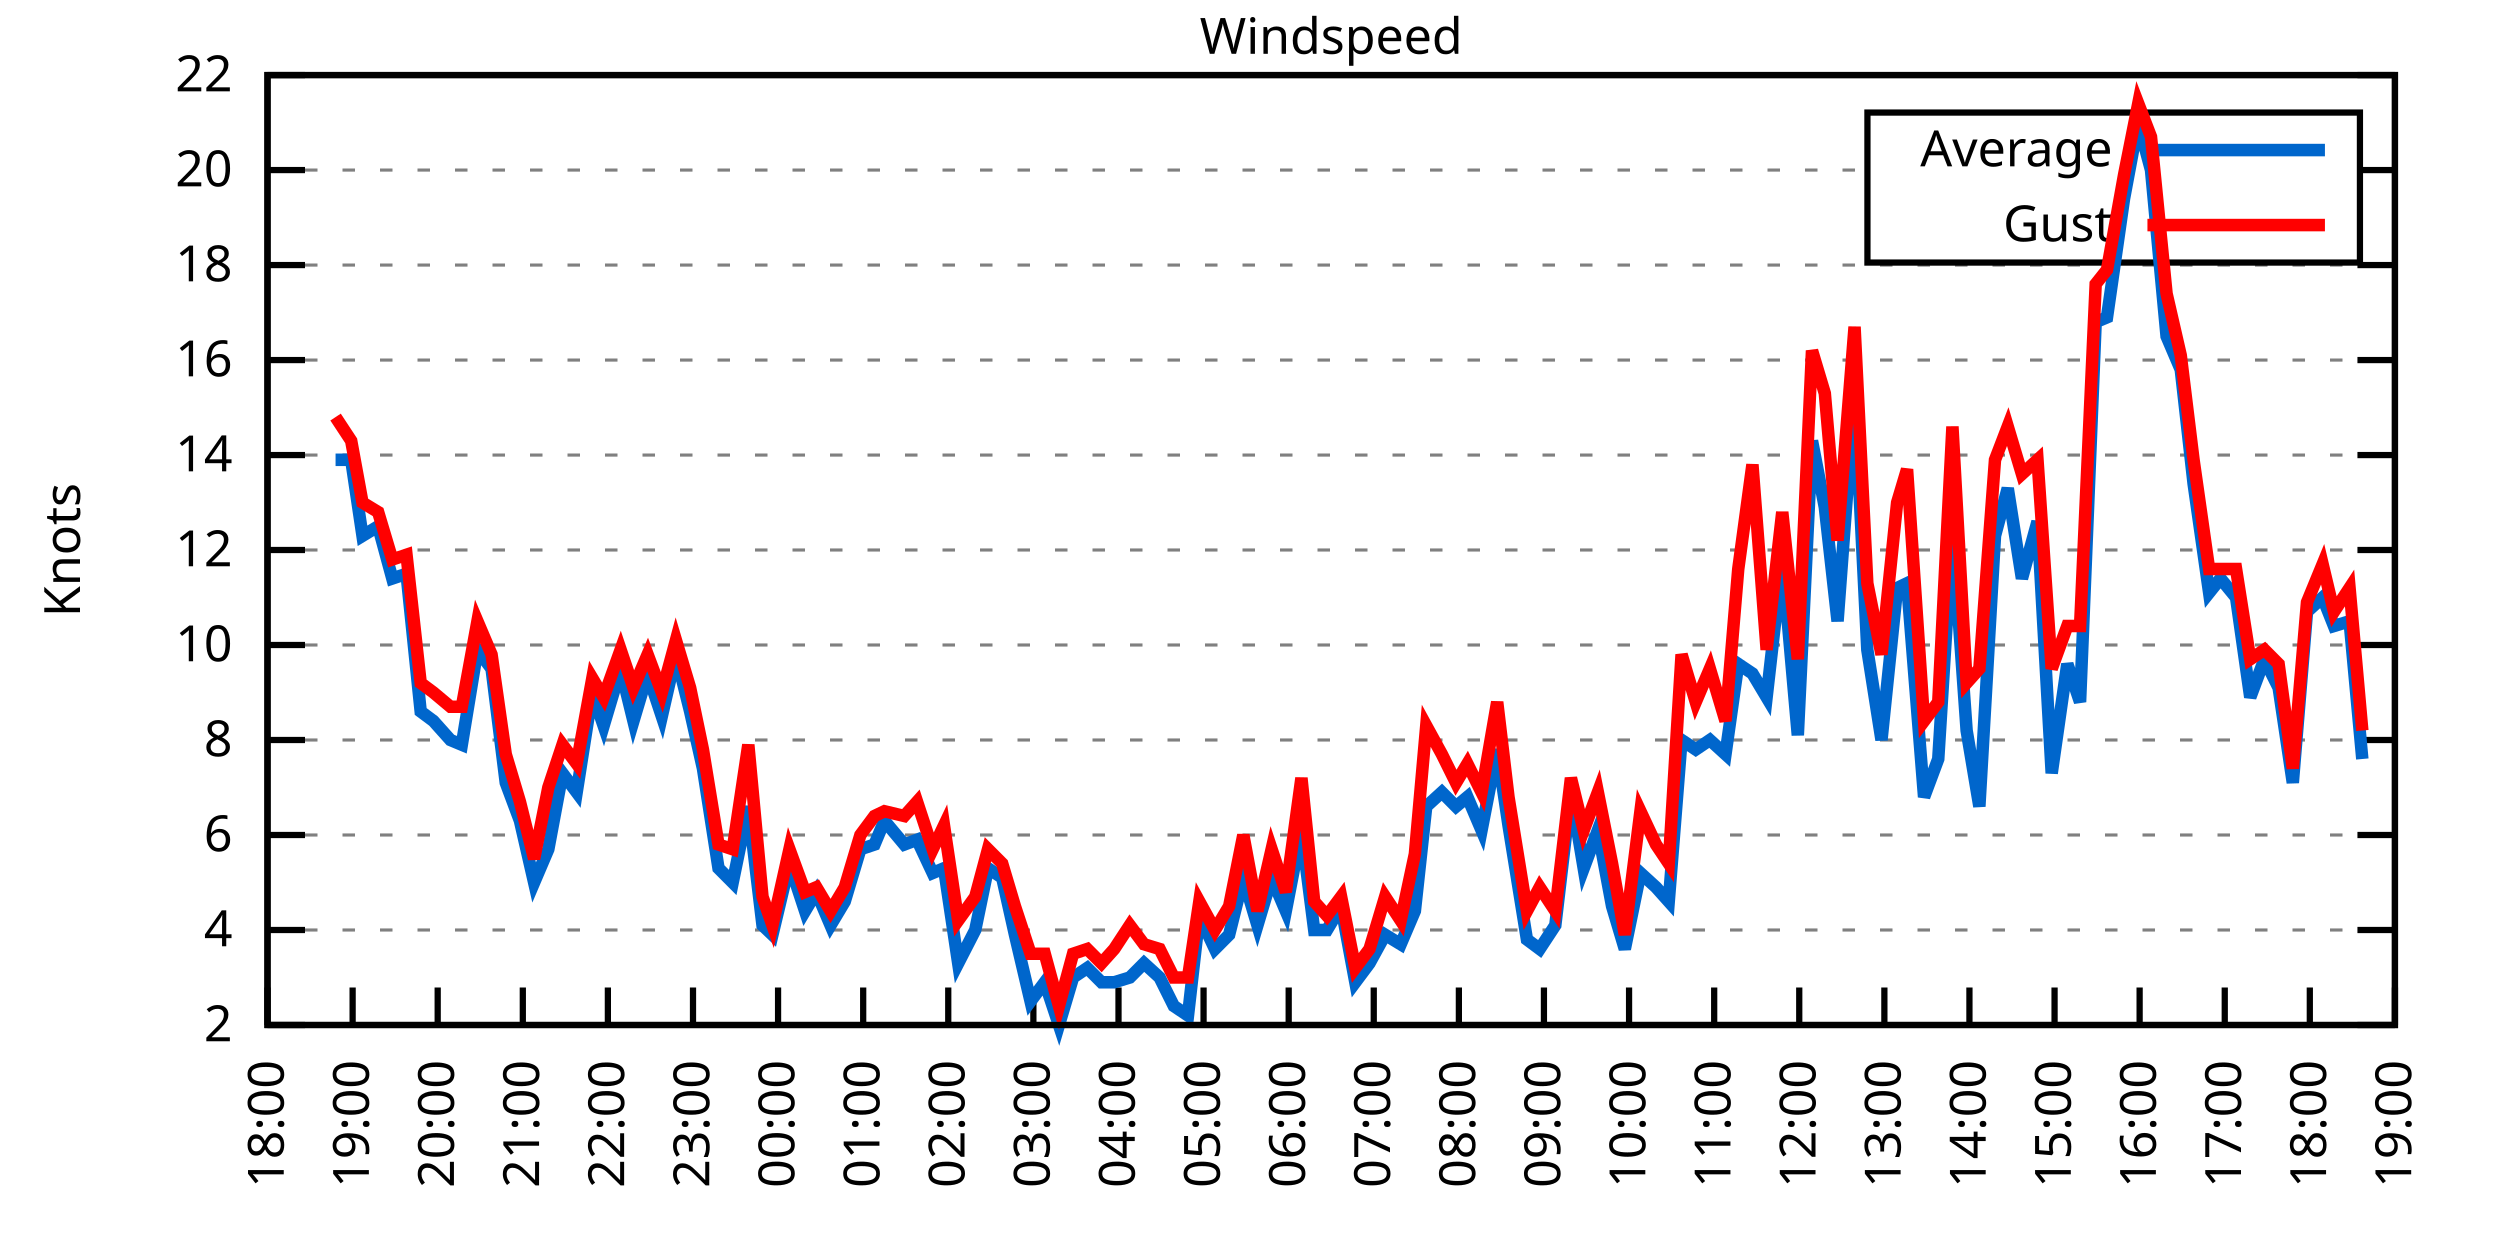
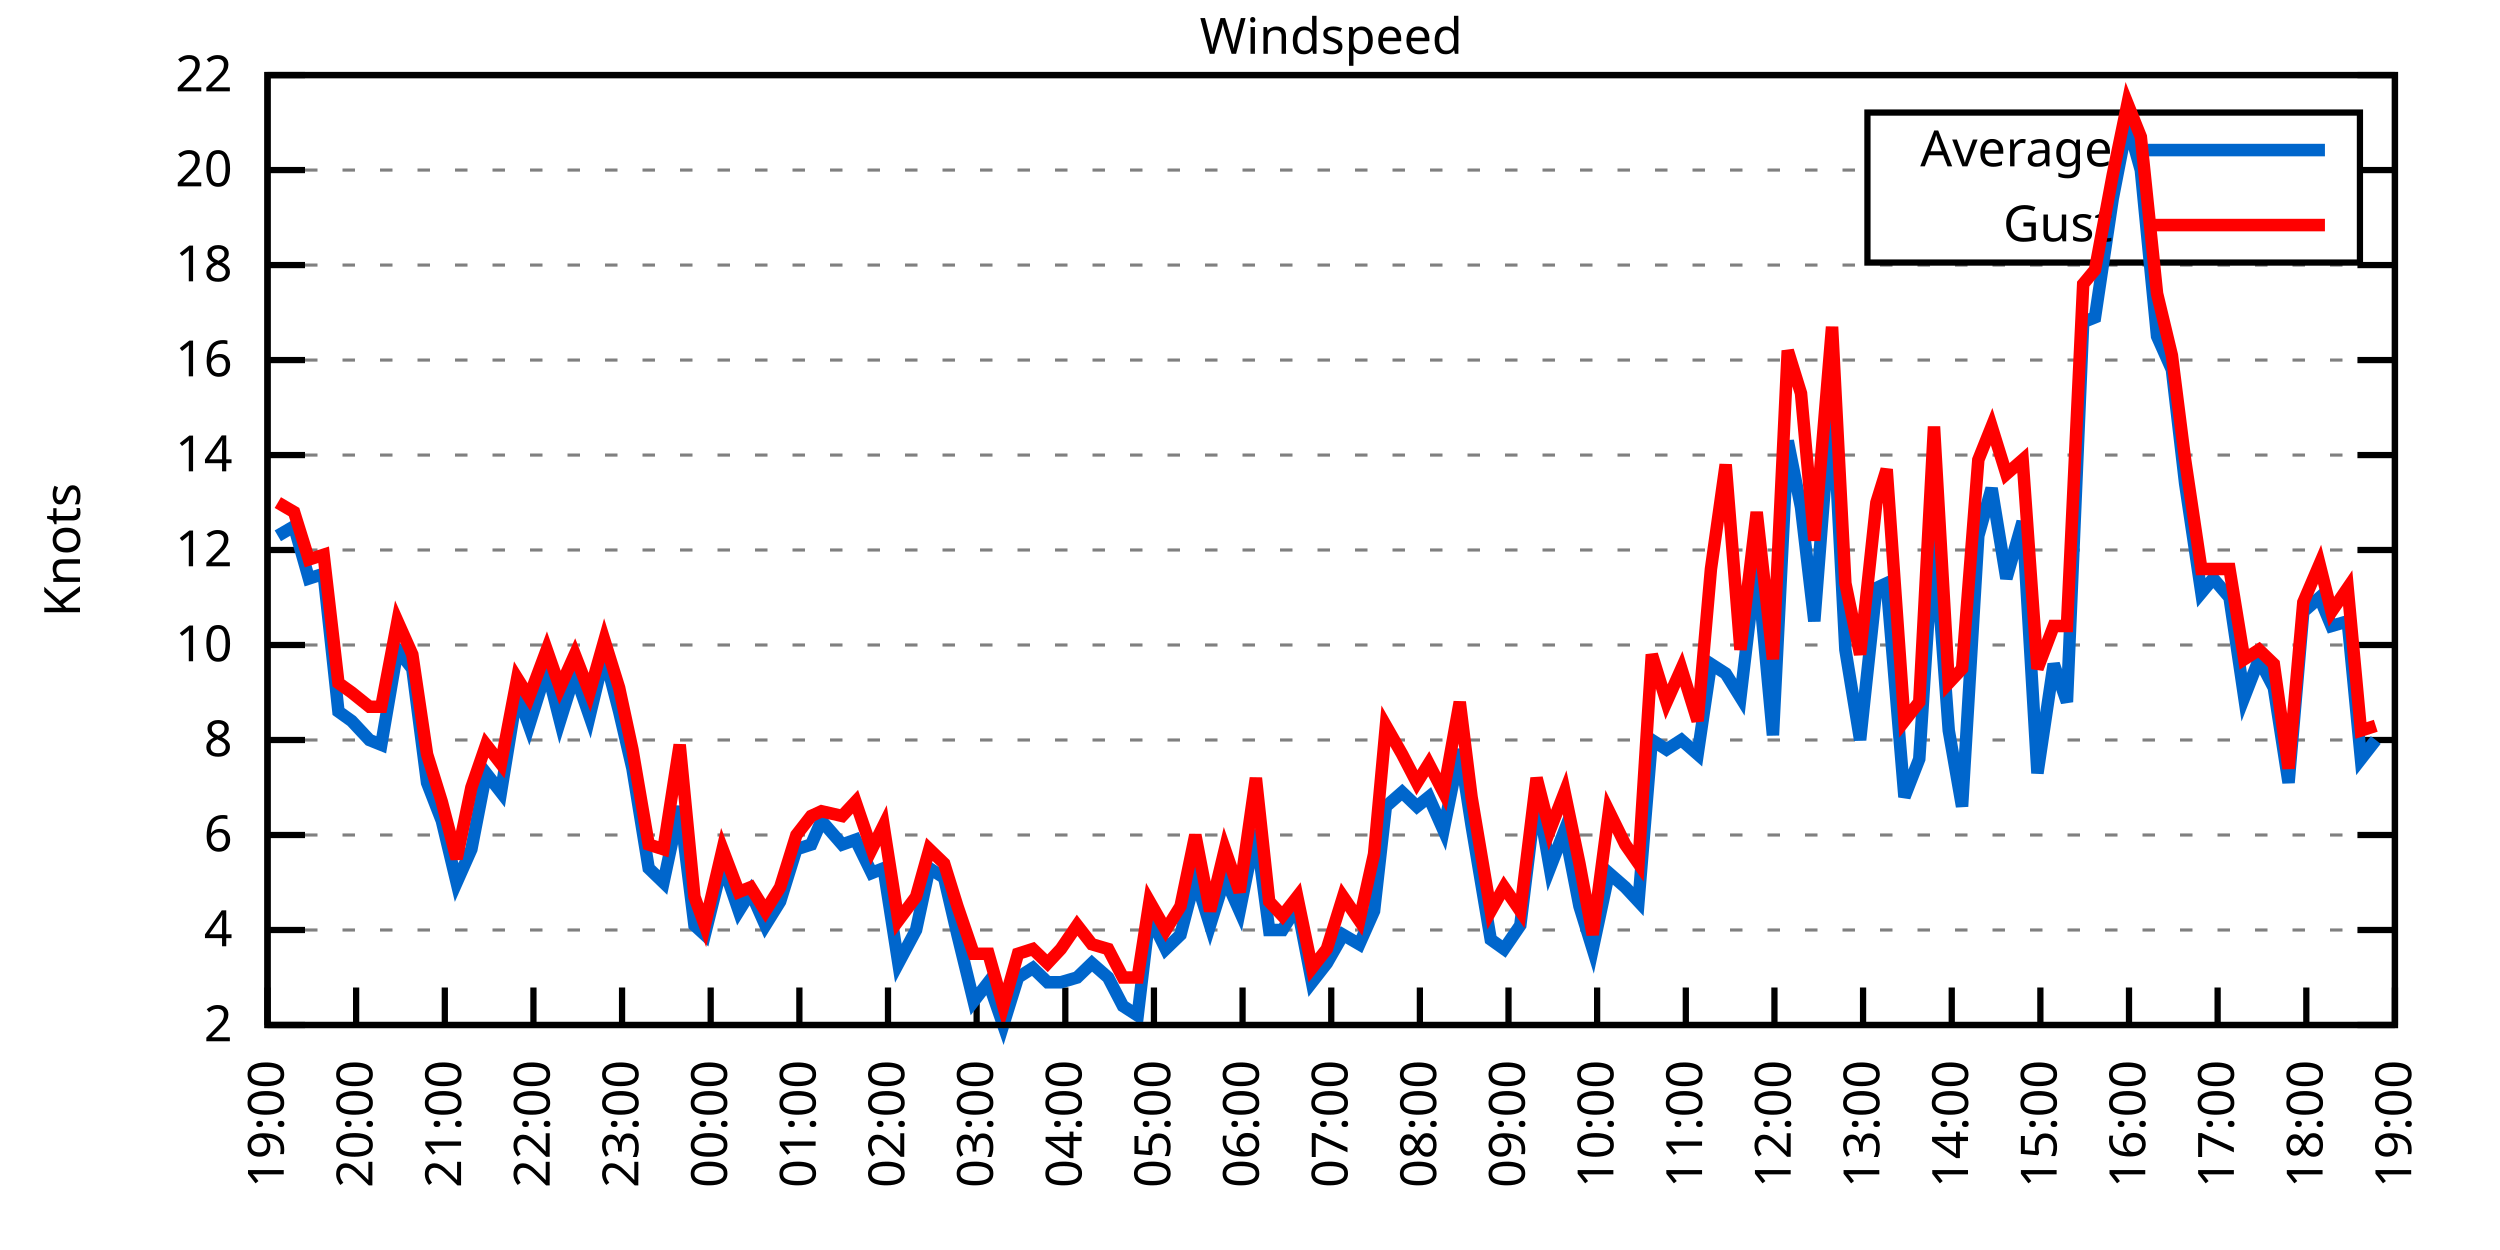
<svg xmlns="http://www.w3.org/2000/svg" xmlns:xlink="http://www.w3.org/1999/xlink" width="400" height="200" viewBox="0 0 400 200">
  <g id="gnuplot_canvas">
    <rect x="0" y="0" width="400" height="200" fill="none" />
    <defs>
      <circle id="gpDot" r="0.5" stroke-width="0.5" stroke="currentColor" />
      <path id="gpPt0" stroke-width="0.333" stroke="currentColor" d="M-1,0 h2 M0,-1 v2" />
      <path id="gpPt1" stroke-width="0.333" stroke="currentColor" d="M-1,-1 L1,1 M1,-1 L-1,1" />
      <path id="gpPt2" stroke-width="0.333" stroke="currentColor" d="M-1,0 L1,0 M0,-1 L0,1 M-1,-1 L1,1 M-1,1 L1,-1" />
      <rect id="gpPt3" stroke-width="0.333" stroke="currentColor" x="-1" y="-1" width="2" height="2" />
      <rect id="gpPt4" stroke-width="0.333" stroke="currentColor" fill="currentColor" x="-1" y="-1" width="2" height="2" />
      <circle id="gpPt5" stroke-width="0.333" stroke="currentColor" cx="0" cy="0" r="1" />
      <use xlink:href="#gpPt5" id="gpPt6" fill="currentColor" stroke="none" />
      <path id="gpPt7" stroke-width="0.333" stroke="currentColor" d="M0,-1.33 L-1.33,0.67 L1.33,0.67 z" />
      <use xlink:href="#gpPt7" id="gpPt8" fill="currentColor" stroke="none" />
      <use xlink:href="#gpPt7" id="gpPt9" stroke="currentColor" transform="rotate(180)" />
      <use xlink:href="#gpPt9" id="gpPt10" fill="currentColor" stroke="none" />
      <use xlink:href="#gpPt3" id="gpPt11" stroke="currentColor" transform="rotate(45)" />
      <use xlink:href="#gpPt11" id="gpPt12" fill="currentColor" stroke="none" />
      <path id="gpPt13" stroke-width="0.333" stroke="currentColor" d="M0,1.330 L1.265,0.411 L0.782,-1.067 L-0.782,-1.076 L-1.265,0.411 z" />
      <use xlink:href="#gpPt13" id="gpPt14" fill="currentColor" stroke="none" />
      <filter id="textbox" filterUnits="objectBoundingBox" x="0" y="0" height="1" width="1">
        <feFlood flood-color="white" flood-opacity="1" result="bgnd" />
        <feComposite in="SourceGraphic" in2="bgnd" operator="atop" />
      </filter>
      <filter id="greybox" filterUnits="objectBoundingBox" x="0" y="0" height="1" width="1">
        <feFlood flood-color="lightgrey" flood-opacity="1" result="grey" />
        <feComposite in="SourceGraphic" in2="grey" operator="atop" />
      </filter>
    </defs>
    <g fill="none" color="white" stroke="currentColor" stroke-width="1.00" stroke-linecap="butt" stroke-linejoin="miter">
</g>
    <g fill="none" color="black" stroke="currentColor" stroke-width="1.00" stroke-linecap="butt" stroke-linejoin="miter">
      <g stroke="none" shape-rendering="crispEdges">
        <polygon fill="rgb(255, 255, 255)" points="42.80,164.00 383.18,164.00 383.18,12.02 42.80,12.02 " />
      </g>
    </g>
    <g fill="none" color="black" stroke="currentColor" stroke-width="1.00" stroke-linecap="butt" stroke-linejoin="miter">
</g>
    <g fill="none" color="black" stroke="black" stroke-width="0.50" stroke-linecap="butt" stroke-linejoin="miter">
</g>
    <g fill="none" color="gray" stroke="currentColor" stroke-width="0.50" stroke-linecap="butt" stroke-linejoin="miter">
      <path stroke="gray" stroke-dasharray="2,4" class="gridline" d="M42.80,164.00 L383.19,164.00  " />
    </g>
    <g fill="none" color="gray" stroke="gray" stroke-width="1.00" stroke-linecap="butt" stroke-linejoin="miter">
</g>
    <g fill="none" color="black" stroke="currentColor" stroke-width="1.00" stroke-linecap="butt" stroke-linejoin="miter">
      <path stroke="black" d="M42.80,164.00 L48.80,164.00 M383.19,164.00 L377.19,164.00  " />
      <g transform="translate(37.20,166.60)" stroke="none" fill="black" font-family="Sans" font-size="8.00" text-anchor="end">
        <text>
          <tspan font-family="Sans"> 2</tspan>
        </text>
      </g>
    </g>
    <g fill="none" color="black" stroke="currentColor" stroke-width="1.00" stroke-linecap="butt" stroke-linejoin="miter">
</g>
    <g fill="none" color="black" stroke="black" stroke-width="0.50" stroke-linecap="butt" stroke-linejoin="miter">
</g>
    <g fill="none" color="gray" stroke="currentColor" stroke-width="0.50" stroke-linecap="butt" stroke-linejoin="miter">
      <path stroke="gray" stroke-dasharray="2,4" class="gridline" d="M42.80,148.80 L383.19,148.80  " />
    </g>
    <g fill="none" color="gray" stroke="gray" stroke-width="1.00" stroke-linecap="butt" stroke-linejoin="miter">
</g>
    <g fill="none" color="black" stroke="currentColor" stroke-width="1.00" stroke-linecap="butt" stroke-linejoin="miter">
      <path stroke="black" d="M42.80,148.80 L48.80,148.80 M383.19,148.80 L377.19,148.80  " />
      <g transform="translate(37.20,151.40)" stroke="none" fill="black" font-family="Sans" font-size="8.00" text-anchor="end">
        <text>
          <tspan font-family="Sans"> 4</tspan>
        </text>
      </g>
    </g>
    <g fill="none" color="black" stroke="currentColor" stroke-width="1.00" stroke-linecap="butt" stroke-linejoin="miter">
</g>
    <g fill="none" color="black" stroke="black" stroke-width="0.50" stroke-linecap="butt" stroke-linejoin="miter">
</g>
    <g fill="none" color="gray" stroke="currentColor" stroke-width="0.50" stroke-linecap="butt" stroke-linejoin="miter">
      <path stroke="gray" stroke-dasharray="2,4" class="gridline" d="M42.80,133.60 L383.19,133.60  " />
    </g>
    <g fill="none" color="gray" stroke="gray" stroke-width="1.00" stroke-linecap="butt" stroke-linejoin="miter">
</g>
    <g fill="none" color="black" stroke="currentColor" stroke-width="1.00" stroke-linecap="butt" stroke-linejoin="miter">
      <path stroke="black" d="M42.80,133.60 L48.80,133.60 M383.19,133.60 L377.19,133.60  " />
      <g transform="translate(37.20,136.20)" stroke="none" fill="black" font-family="Sans" font-size="8.00" text-anchor="end">
        <text>
          <tspan font-family="Sans"> 6</tspan>
        </text>
      </g>
    </g>
    <g fill="none" color="black" stroke="currentColor" stroke-width="1.00" stroke-linecap="butt" stroke-linejoin="miter">
</g>
    <g fill="none" color="black" stroke="black" stroke-width="0.50" stroke-linecap="butt" stroke-linejoin="miter">
</g>
    <g fill="none" color="gray" stroke="currentColor" stroke-width="0.50" stroke-linecap="butt" stroke-linejoin="miter">
      <path stroke="gray" stroke-dasharray="2,4" class="gridline" d="M42.80,118.40 L383.19,118.40  " />
    </g>
    <g fill="none" color="gray" stroke="gray" stroke-width="1.00" stroke-linecap="butt" stroke-linejoin="miter">
</g>
    <g fill="none" color="black" stroke="currentColor" stroke-width="1.00" stroke-linecap="butt" stroke-linejoin="miter">
      <path stroke="black" d="M42.80,118.40 L48.80,118.40 M383.19,118.40 L377.19,118.40  " />
      <g transform="translate(37.20,121.00)" stroke="none" fill="black" font-family="Sans" font-size="8.00" text-anchor="end">
        <text>
          <tspan font-family="Sans"> 8</tspan>
        </text>
      </g>
    </g>
    <g fill="none" color="black" stroke="currentColor" stroke-width="1.00" stroke-linecap="butt" stroke-linejoin="miter">
</g>
    <g fill="none" color="black" stroke="black" stroke-width="0.50" stroke-linecap="butt" stroke-linejoin="miter">
</g>
    <g fill="none" color="gray" stroke="currentColor" stroke-width="0.50" stroke-linecap="butt" stroke-linejoin="miter">
      <path stroke="gray" stroke-dasharray="2,4" class="gridline" d="M42.80,103.20 L383.19,103.20  " />
    </g>
    <g fill="none" color="gray" stroke="gray" stroke-width="1.00" stroke-linecap="butt" stroke-linejoin="miter">
</g>
    <g fill="none" color="black" stroke="currentColor" stroke-width="1.00" stroke-linecap="butt" stroke-linejoin="miter">
      <path stroke="black" d="M42.80,103.20 L48.80,103.20 M383.19,103.20 L377.19,103.20  " />
      <g transform="translate(37.20,105.80)" stroke="none" fill="black" font-family="Sans" font-size="8.00" text-anchor="end">
        <text>
          <tspan font-family="Sans"> 10</tspan>
        </text>
      </g>
    </g>
    <g fill="none" color="black" stroke="currentColor" stroke-width="1.00" stroke-linecap="butt" stroke-linejoin="miter">
</g>
    <g fill="none" color="black" stroke="black" stroke-width="0.50" stroke-linecap="butt" stroke-linejoin="miter">
</g>
    <g fill="none" color="gray" stroke="currentColor" stroke-width="0.50" stroke-linecap="butt" stroke-linejoin="miter">
      <path stroke="gray" stroke-dasharray="2,4" class="gridline" d="M42.80,88.00 L383.19,88.00  " />
    </g>
    <g fill="none" color="gray" stroke="gray" stroke-width="1.00" stroke-linecap="butt" stroke-linejoin="miter">
</g>
    <g fill="none" color="black" stroke="currentColor" stroke-width="1.00" stroke-linecap="butt" stroke-linejoin="miter">
      <path stroke="black" d="M42.80,88.00 L48.80,88.00 M383.19,88.00 L377.19,88.00  " />
      <g transform="translate(37.20,90.60)" stroke="none" fill="black" font-family="Sans" font-size="8.00" text-anchor="end">
        <text>
          <tspan font-family="Sans"> 12</tspan>
        </text>
      </g>
    </g>
    <g fill="none" color="black" stroke="currentColor" stroke-width="1.00" stroke-linecap="butt" stroke-linejoin="miter">
</g>
    <g fill="none" color="black" stroke="black" stroke-width="0.50" stroke-linecap="butt" stroke-linejoin="miter">
</g>
    <g fill="none" color="gray" stroke="currentColor" stroke-width="0.50" stroke-linecap="butt" stroke-linejoin="miter">
      <path stroke="gray" stroke-dasharray="2,4" class="gridline" d="M42.80,72.81 L383.19,72.81  " />
    </g>
    <g fill="none" color="gray" stroke="gray" stroke-width="1.00" stroke-linecap="butt" stroke-linejoin="miter">
</g>
    <g fill="none" color="black" stroke="currentColor" stroke-width="1.00" stroke-linecap="butt" stroke-linejoin="miter">
      <path stroke="black" d="M42.80,72.81 L48.80,72.81 M383.19,72.81 L377.19,72.81  " />
      <g transform="translate(37.20,75.41)" stroke="none" fill="black" font-family="Sans" font-size="8.00" text-anchor="end">
        <text>
          <tspan font-family="Sans"> 14</tspan>
        </text>
      </g>
    </g>
    <g fill="none" color="black" stroke="currentColor" stroke-width="1.00" stroke-linecap="butt" stroke-linejoin="miter">
</g>
    <g fill="none" color="black" stroke="black" stroke-width="0.50" stroke-linecap="butt" stroke-linejoin="miter">
</g>
    <g fill="none" color="gray" stroke="currentColor" stroke-width="0.50" stroke-linecap="butt" stroke-linejoin="miter">
      <path stroke="gray" stroke-dasharray="2,4" class="gridline" d="M42.80,57.61 L383.19,57.61  " />
    </g>
    <g fill="none" color="gray" stroke="gray" stroke-width="1.00" stroke-linecap="butt" stroke-linejoin="miter">
</g>
    <g fill="none" color="black" stroke="currentColor" stroke-width="1.00" stroke-linecap="butt" stroke-linejoin="miter">
      <path stroke="black" d="M42.80,57.61 L48.80,57.61 M383.19,57.61 L377.19,57.61  " />
      <g transform="translate(37.20,60.21)" stroke="none" fill="black" font-family="Sans" font-size="8.00" text-anchor="end">
        <text>
          <tspan font-family="Sans"> 16</tspan>
        </text>
      </g>
    </g>
    <g fill="none" color="black" stroke="currentColor" stroke-width="1.00" stroke-linecap="butt" stroke-linejoin="miter">
</g>
    <g fill="none" color="black" stroke="black" stroke-width="0.50" stroke-linecap="butt" stroke-linejoin="miter">
</g>
    <g fill="none" color="gray" stroke="currentColor" stroke-width="0.50" stroke-linecap="butt" stroke-linejoin="miter">
      <path stroke="gray" stroke-dasharray="2,4" class="gridline" d="M42.80,42.41 L383.19,42.41  " />
    </g>
    <g fill="none" color="gray" stroke="gray" stroke-width="1.00" stroke-linecap="butt" stroke-linejoin="miter">
</g>
    <g fill="none" color="black" stroke="currentColor" stroke-width="1.00" stroke-linecap="butt" stroke-linejoin="miter">
      <path stroke="black" d="M42.80,42.41 L48.80,42.41 M383.19,42.41 L377.19,42.41  " />
      <g transform="translate(37.20,45.01)" stroke="none" fill="black" font-family="Sans" font-size="8.00" text-anchor="end">
        <text>
          <tspan font-family="Sans"> 18</tspan>
        </text>
      </g>
    </g>
    <g fill="none" color="black" stroke="currentColor" stroke-width="1.00" stroke-linecap="butt" stroke-linejoin="miter">
</g>
    <g fill="none" color="black" stroke="black" stroke-width="0.50" stroke-linecap="butt" stroke-linejoin="miter">
</g>
    <g fill="none" color="gray" stroke="currentColor" stroke-width="0.50" stroke-linecap="butt" stroke-linejoin="miter">
      <path stroke="gray" stroke-dasharray="2,4" class="gridline" d="M42.80,27.21 L298.79,27.21 M377.59,27.21 L383.19,27.21  " />
    </g>
    <g fill="none" color="gray" stroke="gray" stroke-width="1.00" stroke-linecap="butt" stroke-linejoin="miter">
</g>
    <g fill="none" color="black" stroke="currentColor" stroke-width="1.00" stroke-linecap="butt" stroke-linejoin="miter">
      <path stroke="black" d="M42.80,27.21 L48.80,27.21 M383.19,27.21 L377.19,27.21  " />
      <g transform="translate(37.20,29.81)" stroke="none" fill="black" font-family="Sans" font-size="8.00" text-anchor="end">
        <text>
          <tspan font-family="Sans"> 20</tspan>
        </text>
      </g>
    </g>
    <g fill="none" color="black" stroke="currentColor" stroke-width="1.00" stroke-linecap="butt" stroke-linejoin="miter">
</g>
    <g fill="none" color="black" stroke="black" stroke-width="0.50" stroke-linecap="butt" stroke-linejoin="miter">
</g>
    <g fill="none" color="gray" stroke="currentColor" stroke-width="0.50" stroke-linecap="butt" stroke-linejoin="miter">
      <path stroke="gray" stroke-dasharray="2,4" class="gridline" d="M42.80,12.01 L383.19,12.01  " />
    </g>
    <g fill="none" color="gray" stroke="gray" stroke-width="1.00" stroke-linecap="butt" stroke-linejoin="miter">
</g>
    <g fill="none" color="black" stroke="currentColor" stroke-width="1.00" stroke-linecap="butt" stroke-linejoin="miter">
      <path stroke="black" d="M42.80,12.01 L48.80,12.01 M383.19,12.01 L377.19,12.01  " />
      <g transform="translate(37.20,14.61)" stroke="none" fill="black" font-family="Sans" font-size="8.00" text-anchor="end">
        <text>
          <tspan font-family="Sans"> 22</tspan>
        </text>
      </g>
    </g>
    <g fill="none" color="black" stroke="currentColor" stroke-width="1.00" stroke-linecap="butt" stroke-linejoin="miter">
      <path stroke="black" d="M42.80,164.00 L42.80,158.00  " />
      <g transform="translate(45.40,169.60) rotate(270.00)" stroke="none" fill="black" font-family="Sans" font-size="8.00" text-anchor="end">
        <text>
-           <tspan font-family="Sans">18:00</tspan>
-         </text>
-       </g>
-     </g>
-     <g fill="none" color="black" stroke="currentColor" stroke-width="1.00" stroke-linecap="butt" stroke-linejoin="miter">
-       <path stroke="black" d="M56.42,164.00 L56.42,158.00  " />
-       <g transform="translate(59.02,169.60) rotate(270.00)" stroke="none" fill="black" font-family="Sans" font-size="8.00" text-anchor="end">
-         <text>
          <tspan font-family="Sans">19:00</tspan>
        </text>
      </g>
    </g>
    <g fill="none" color="black" stroke="currentColor" stroke-width="1.00" stroke-linecap="butt" stroke-linejoin="miter">
-       <path stroke="black" d="M70.03,164.00 L70.03,158.00  " />
-       <g transform="translate(72.63,169.60) rotate(270.00)" stroke="none" fill="black" font-family="Sans" font-size="8.00" text-anchor="end">
+       <path stroke="black" d="M56.98,164.00 L56.98,158.00  " />
+       <g transform="translate(59.58,169.60) rotate(270.00)" stroke="none" fill="black" font-family="Sans" font-size="8.00" text-anchor="end">
        <text>
          <tspan font-family="Sans">20:00</tspan>
        </text>
      </g>
    </g>
    <g fill="none" color="black" stroke="currentColor" stroke-width="1.00" stroke-linecap="butt" stroke-linejoin="miter">
-       <path stroke="black" d="M83.65,164.00 L83.65,158.00  " />
-       <g transform="translate(86.25,169.60) rotate(270.00)" stroke="none" fill="black" font-family="Sans" font-size="8.00" text-anchor="end">
+       <path stroke="black" d="M71.17,164.00 L71.17,158.00  " />
+       <g transform="translate(73.77,169.60) rotate(270.00)" stroke="none" fill="black" font-family="Sans" font-size="8.00" text-anchor="end">
        <text>
          <tspan font-family="Sans">21:00</tspan>
        </text>
      </g>
    </g>
    <g fill="none" color="black" stroke="currentColor" stroke-width="1.00" stroke-linecap="butt" stroke-linejoin="miter">
-       <path stroke="black" d="M97.26,164.00 L97.26,158.00  " />
-       <g transform="translate(99.86,169.60) rotate(270.00)" stroke="none" fill="black" font-family="Sans" font-size="8.00" text-anchor="end">
+       <path stroke="black" d="M85.35,164.00 L85.35,158.00  " />
+       <g transform="translate(87.95,169.60) rotate(270.00)" stroke="none" fill="black" font-family="Sans" font-size="8.00" text-anchor="end">
        <text>
          <tspan font-family="Sans">22:00</tspan>
        </text>
      </g>
    </g>
    <g fill="none" color="black" stroke="currentColor" stroke-width="1.00" stroke-linecap="butt" stroke-linejoin="miter">
-       <path stroke="black" d="M110.88,164.00 L110.88,158.00  " />
-       <g transform="translate(113.48,169.60) rotate(270.00)" stroke="none" fill="black" font-family="Sans" font-size="8.00" text-anchor="end">
+       <path stroke="black" d="M99.53,164.00 L99.53,158.00  " />
+       <g transform="translate(102.13,169.60) rotate(270.00)" stroke="none" fill="black" font-family="Sans" font-size="8.00" text-anchor="end">
        <text>
          <tspan font-family="Sans">23:00</tspan>
        </text>
      </g>
    </g>
    <g fill="none" color="black" stroke="currentColor" stroke-width="1.00" stroke-linecap="butt" stroke-linejoin="miter">
-       <path stroke="black" d="M124.49,164.00 L124.49,158.00  " />
-       <g transform="translate(127.09,169.60) rotate(270.00)" stroke="none" fill="black" font-family="Sans" font-size="8.00" text-anchor="end">
+       <path stroke="black" d="M113.71,164.00 L113.71,158.00  " />
+       <g transform="translate(116.31,169.60) rotate(270.00)" stroke="none" fill="black" font-family="Sans" font-size="8.00" text-anchor="end">
        <text>
          <tspan font-family="Sans">00:00</tspan>
        </text>
      </g>
    </g>
    <g fill="none" color="black" stroke="currentColor" stroke-width="1.00" stroke-linecap="butt" stroke-linejoin="miter">
-       <path stroke="black" d="M138.11,164.00 L138.11,158.00  " />
-       <g transform="translate(140.71,169.60) rotate(270.00)" stroke="none" fill="black" font-family="Sans" font-size="8.00" text-anchor="end">
+       <path stroke="black" d="M127.90,164.00 L127.90,158.00  " />
+       <g transform="translate(130.50,169.60) rotate(270.00)" stroke="none" fill="black" font-family="Sans" font-size="8.00" text-anchor="end">
        <text>
          <tspan font-family="Sans">01:00</tspan>
        </text>
      </g>
    </g>
    <g fill="none" color="black" stroke="currentColor" stroke-width="1.00" stroke-linecap="butt" stroke-linejoin="miter">
-       <path stroke="black" d="M151.72,164.00 L151.72,158.00  " />
-       <g transform="translate(154.32,169.60) rotate(270.00)" stroke="none" fill="black" font-family="Sans" font-size="8.00" text-anchor="end">
+       <path stroke="black" d="M142.08,164.00 L142.08,158.00  " />
+       <g transform="translate(144.68,169.60) rotate(270.00)" stroke="none" fill="black" font-family="Sans" font-size="8.00" text-anchor="end">
        <text>
          <tspan font-family="Sans">02:00</tspan>
        </text>
      </g>
    </g>
    <g fill="none" color="black" stroke="currentColor" stroke-width="1.00" stroke-linecap="butt" stroke-linejoin="miter">
-       <path stroke="black" d="M165.34,164.00 L165.34,158.00  " />
-       <g transform="translate(167.94,169.60) rotate(270.00)" stroke="none" fill="black" font-family="Sans" font-size="8.00" text-anchor="end">
+       <path stroke="black" d="M156.26,164.00 L156.26,158.00  " />
+       <g transform="translate(158.86,169.60) rotate(270.00)" stroke="none" fill="black" font-family="Sans" font-size="8.00" text-anchor="end">
        <text>
          <tspan font-family="Sans">03:00</tspan>
        </text>
      </g>
    </g>
    <g fill="none" color="black" stroke="currentColor" stroke-width="1.00" stroke-linecap="butt" stroke-linejoin="miter">
-       <path stroke="black" d="M178.96,164.00 L178.96,158.00  " />
-       <g transform="translate(181.56,169.60) rotate(270.00)" stroke="none" fill="black" font-family="Sans" font-size="8.00" text-anchor="end">
+       <path stroke="black" d="M170.45,164.00 L170.45,158.00  " />
+       <g transform="translate(173.05,169.60) rotate(270.00)" stroke="none" fill="black" font-family="Sans" font-size="8.00" text-anchor="end">
        <text>
          <tspan font-family="Sans">04:00</tspan>
        </text>
      </g>
    </g>
    <g fill="none" color="black" stroke="currentColor" stroke-width="1.00" stroke-linecap="butt" stroke-linejoin="miter">
-       <path stroke="black" d="M192.57,164.00 L192.57,158.00  " />
-       <g transform="translate(195.17,169.60) rotate(270.00)" stroke="none" fill="black" font-family="Sans" font-size="8.00" text-anchor="end">
+       <path stroke="black" d="M184.63,164.00 L184.63,158.00  " />
+       <g transform="translate(187.23,169.60) rotate(270.00)" stroke="none" fill="black" font-family="Sans" font-size="8.00" text-anchor="end">
        <text>
          <tspan font-family="Sans">05:00</tspan>
        </text>
      </g>
    </g>
    <g fill="none" color="black" stroke="currentColor" stroke-width="1.00" stroke-linecap="butt" stroke-linejoin="miter">
-       <path stroke="black" d="M206.19,164.00 L206.19,158.00  " />
-       <g transform="translate(208.79,169.60) rotate(270.00)" stroke="none" fill="black" font-family="Sans" font-size="8.00" text-anchor="end">
+       <path stroke="black" d="M198.81,164.00 L198.81,158.00  " />
+       <g transform="translate(201.41,169.60) rotate(270.00)" stroke="none" fill="black" font-family="Sans" font-size="8.00" text-anchor="end">
        <text>
          <tspan font-family="Sans">06:00</tspan>
        </text>
      </g>
    </g>
    <g fill="none" color="black" stroke="currentColor" stroke-width="1.00" stroke-linecap="butt" stroke-linejoin="miter">
-       <path stroke="black" d="M219.80,164.00 L219.80,158.00  " />
-       <g transform="translate(222.40,169.60) rotate(270.00)" stroke="none" fill="black" font-family="Sans" font-size="8.00" text-anchor="end">
+       <path stroke="black" d="M213.00,164.00 L213.00,158.00  " />
+       <g transform="translate(215.60,169.60) rotate(270.00)" stroke="none" fill="black" font-family="Sans" font-size="8.00" text-anchor="end">
        <text>
          <tspan font-family="Sans">07:00</tspan>
        </text>
      </g>
    </g>
    <g fill="none" color="black" stroke="currentColor" stroke-width="1.00" stroke-linecap="butt" stroke-linejoin="miter">
-       <path stroke="black" d="M233.42,164.00 L233.42,158.00  " />
-       <g transform="translate(236.02,169.60) rotate(270.00)" stroke="none" fill="black" font-family="Sans" font-size="8.00" text-anchor="end">
+       <path stroke="black" d="M227.18,164.00 L227.18,158.00  " />
+       <g transform="translate(229.78,169.60) rotate(270.00)" stroke="none" fill="black" font-family="Sans" font-size="8.00" text-anchor="end">
        <text>
          <tspan font-family="Sans">08:00</tspan>
        </text>
      </g>
    </g>
    <g fill="none" color="black" stroke="currentColor" stroke-width="1.00" stroke-linecap="butt" stroke-linejoin="miter">
-       <path stroke="black" d="M247.03,164.00 L247.03,158.00  " />
-       <g transform="translate(249.63,169.60) rotate(270.00)" stroke="none" fill="black" font-family="Sans" font-size="8.00" text-anchor="end">
+       <path stroke="black" d="M241.36,164.00 L241.36,158.00  " />
+       <g transform="translate(243.96,169.60) rotate(270.00)" stroke="none" fill="black" font-family="Sans" font-size="8.00" text-anchor="end">
        <text>
          <tspan font-family="Sans">09:00</tspan>
        </text>
      </g>
    </g>
    <g fill="none" color="black" stroke="currentColor" stroke-width="1.00" stroke-linecap="butt" stroke-linejoin="miter">
-       <path stroke="black" d="M260.65,164.00 L260.65,158.00  " />
-       <g transform="translate(263.25,169.60) rotate(270.00)" stroke="none" fill="black" font-family="Sans" font-size="8.00" text-anchor="end">
+       <path stroke="black" d="M255.54,164.00 L255.54,158.00  " />
+       <g transform="translate(258.14,169.60) rotate(270.00)" stroke="none" fill="black" font-family="Sans" font-size="8.00" text-anchor="end">
        <text>
          <tspan font-family="Sans">10:00</tspan>
        </text>
      </g>
    </g>
    <g fill="none" color="black" stroke="currentColor" stroke-width="1.00" stroke-linecap="butt" stroke-linejoin="miter">
-       <path stroke="black" d="M274.27,164.00 L274.27,158.00  " />
-       <g transform="translate(276.87,169.60) rotate(270.00)" stroke="none" fill="black" font-family="Sans" font-size="8.00" text-anchor="end">
+       <path stroke="black" d="M269.73,164.00 L269.73,158.00  " />
+       <g transform="translate(272.33,169.60) rotate(270.00)" stroke="none" fill="black" font-family="Sans" font-size="8.00" text-anchor="end">
        <text>
          <tspan font-family="Sans">11:00</tspan>
        </text>
      </g>
    </g>
    <g fill="none" color="black" stroke="currentColor" stroke-width="1.00" stroke-linecap="butt" stroke-linejoin="miter">
-       <path stroke="black" d="M287.88,164.00 L287.88,158.00  " />
-       <g transform="translate(290.48,169.60) rotate(270.00)" stroke="none" fill="black" font-family="Sans" font-size="8.00" text-anchor="end">
+       <path stroke="black" d="M283.91,164.00 L283.91,158.00  " />
+       <g transform="translate(286.51,169.60) rotate(270.00)" stroke="none" fill="black" font-family="Sans" font-size="8.00" text-anchor="end">
        <text>
          <tspan font-family="Sans">12:00</tspan>
        </text>
      </g>
    </g>
    <g fill="none" color="black" stroke="currentColor" stroke-width="1.00" stroke-linecap="butt" stroke-linejoin="miter">
-       <path stroke="black" d="M301.50,164.00 L301.50,158.00  " />
-       <g transform="translate(304.10,169.60) rotate(270.00)" stroke="none" fill="black" font-family="Sans" font-size="8.00" text-anchor="end">
+       <path stroke="black" d="M298.09,164.00 L298.09,158.00  " />
+       <g transform="translate(300.69,169.60) rotate(270.00)" stroke="none" fill="black" font-family="Sans" font-size="8.00" text-anchor="end">
        <text>
          <tspan font-family="Sans">13:00</tspan>
        </text>
      </g>
    </g>
    <g fill="none" color="black" stroke="currentColor" stroke-width="1.00" stroke-linecap="butt" stroke-linejoin="miter">
-       <path stroke="black" d="M315.11,164.00 L315.11,158.00  " />
-       <g transform="translate(317.71,169.60) rotate(270.00)" stroke="none" fill="black" font-family="Sans" font-size="8.00" text-anchor="end">
+       <path stroke="black" d="M312.28,164.00 L312.28,158.00  " />
+       <g transform="translate(314.88,169.60) rotate(270.00)" stroke="none" fill="black" font-family="Sans" font-size="8.00" text-anchor="end">
        <text>
          <tspan font-family="Sans">14:00</tspan>
        </text>
      </g>
    </g>
    <g fill="none" color="black" stroke="currentColor" stroke-width="1.00" stroke-linecap="butt" stroke-linejoin="miter">
-       <path stroke="black" d="M328.73,164.00 L328.73,158.00  " />
-       <g transform="translate(331.33,169.60) rotate(270.00)" stroke="none" fill="black" font-family="Sans" font-size="8.00" text-anchor="end">
+       <path stroke="black" d="M326.46,164.00 L326.46,158.00  " />
+       <g transform="translate(329.06,169.60) rotate(270.00)" stroke="none" fill="black" font-family="Sans" font-size="8.00" text-anchor="end">
        <text>
          <tspan font-family="Sans">15:00</tspan>
        </text>
      </g>
    </g>
    <g fill="none" color="black" stroke="currentColor" stroke-width="1.00" stroke-linecap="butt" stroke-linejoin="miter">
-       <path stroke="black" d="M342.34,164.00 L342.34,158.00  " />
-       <g transform="translate(344.94,169.60) rotate(270.00)" stroke="none" fill="black" font-family="Sans" font-size="8.00" text-anchor="end">
+       <path stroke="black" d="M340.64,164.00 L340.64,158.00  " />
+       <g transform="translate(343.24,169.60) rotate(270.00)" stroke="none" fill="black" font-family="Sans" font-size="8.00" text-anchor="end">
        <text>
          <tspan font-family="Sans">16:00</tspan>
        </text>
      </g>
    </g>
    <g fill="none" color="black" stroke="currentColor" stroke-width="1.00" stroke-linecap="butt" stroke-linejoin="miter">
-       <path stroke="black" d="M355.96,164.00 L355.96,158.00  " />
-       <g transform="translate(358.56,169.60) rotate(270.00)" stroke="none" fill="black" font-family="Sans" font-size="8.00" text-anchor="end">
+       <path stroke="black" d="M354.82,164.00 L354.82,158.00  " />
+       <g transform="translate(357.42,169.60) rotate(270.00)" stroke="none" fill="black" font-family="Sans" font-size="8.00" text-anchor="end">
        <text>
          <tspan font-family="Sans">17:00</tspan>
        </text>
      </g>
    </g>
    <g fill="none" color="black" stroke="currentColor" stroke-width="1.00" stroke-linecap="butt" stroke-linejoin="miter">
-       <path stroke="black" d="M369.57,164.00 L369.57,158.00  " />
-       <g transform="translate(372.17,169.60) rotate(270.00)" stroke="none" fill="black" font-family="Sans" font-size="8.00" text-anchor="end">
+       <path stroke="black" d="M369.01,164.00 L369.01,158.00  " />
+       <g transform="translate(371.61,169.60) rotate(270.00)" stroke="none" fill="black" font-family="Sans" font-size="8.00" text-anchor="end">
        <text>
          <tspan font-family="Sans">18:00</tspan>
        </text>
      </g>
    </g>
    <g fill="none" color="black" stroke="currentColor" stroke-width="1.00" stroke-linecap="butt" stroke-linejoin="miter">
      <path stroke="black" d="M383.19,164.00 L383.19,158.00  " />
      <g transform="translate(385.79,169.60) rotate(270.00)" stroke="none" fill="black" font-family="Sans" font-size="8.00" text-anchor="end">
        <text>
          <tspan font-family="Sans">19:00</tspan>
        </text>
      </g>
    </g>
    <g fill="none" color="black" stroke="currentColor" stroke-width="1.00" stroke-linecap="butt" stroke-linejoin="miter">
</g>
    <g fill="none" color="black" stroke="currentColor" stroke-width="1.00" stroke-linecap="butt" stroke-linejoin="miter">
      <path stroke="black" d="M42.80,12.01 L42.80,164.00 L383.19,164.00 L383.19,12.01 L42.80,12.01 Z  " />
    </g>
    <g fill="none" color="black" stroke="currentColor" stroke-width="1.00" stroke-linecap="butt" stroke-linejoin="miter">
</g>
    <g fill="none" color="black" stroke="currentColor" stroke-width="1.00" stroke-linecap="butt" stroke-linejoin="miter">
      <path stroke="black" d="M298.79,42.01 L298.79,18.01 L377.59,18.01 L377.59,42.01 L298.79,42.01 Z  " />
    </g>
    <g id="Windspeed_plot_1">
      <g fill="none" color="white" stroke="black" stroke-width="2.00" stroke-linecap="butt" stroke-linejoin="miter">
</g>
      <g fill="none" color="black" stroke="currentColor" stroke-width="2.00" stroke-linecap="butt" stroke-linejoin="miter">
        <g transform="translate(337.99,26.61)" stroke="none" fill="black" font-family="Sans" font-size="8.00" text-anchor="end">
          <text>
            <tspan font-family="Sans">Average</tspan>
          </text>
        </g>
      </g>
      <g fill="none" color="black" stroke="currentColor" stroke-width="2.00" stroke-linecap="butt" stroke-linejoin="miter">
-         <path stroke="rgb(  0, 102, 204)" d="M343.59,24.01 L371.99,24.01 M53.69,73.57 L56.19,73.57 L58.00,85.73 L60.50,84.21 L62.77,92.56 L65.04,91.80   L67.31,113.84 L69.35,115.36 L72.07,118.40 L73.89,119.16 L76.39,103.96 L78.65,107.00 L80.92,125.24 L83.19,131.32   L85.46,141.20 L87.73,135.88 L90.00,123.72 L92.27,126.76 L94.77,110.80 L96.58,116.12 L99.30,107.00 L101.35,115.36   L103.62,107.76 L105.89,114.60 L108.15,104.72 L110.42,113.84 L112.47,122.96 L114.96,138.92 L117.23,141.20 L119.73,129.04   L122.00,148.04 L123.59,149.56 L126.31,138.16 L128.81,145.76 L130.62,142.72 L132.89,148.04 L135.16,144.24 L137.66,135.88   L139.92,135.12 L141.51,131.32 L144.69,135.12 L146.73,134.36 L149.23,139.68 L151.04,138.92 L153.31,154.12 L156.04,148.80   L158.08,138.92 L160.35,140.44 L162.39,149.56 L164.89,160.20 L167.16,157.16 L169.43,164.00 L171.69,156.40 L173.96,154.88   L176.23,157.16 L178.28,157.16 L180.77,156.40 L183.04,154.12 L185.54,156.40 L187.81,160.96 L190.08,162.48 L191.89,146.52   L194.39,151.84 L196.66,149.56 L198.93,140.44 L201.19,148.04 L203.46,140.44 L205.73,145.76 L208.23,132.84 L210.27,148.80   L212.31,148.80 L214.58,145.00 L216.85,157.16 L219.12,154.12 L221.62,149.56 L224.11,151.08 L226.38,145.76 L228.20,129.04   L230.70,126.76 L232.96,129.04 L234.78,127.52 L237.05,132.84 L239.55,119.92 L241.36,132.08 L244.31,150.32 L246.35,151.84   L248.85,148.04 L251.35,126.76 L253.39,138.92 L255.66,132.84 L257.93,145.00 L259.97,151.84 L262.47,139.68 L264.96,141.96   L267.00,144.24 L269.05,118.40 L271.32,119.92 L273.58,118.40 L276.08,120.68 L278.12,106.24 L280.39,107.76 L282.66,111.56   L285.16,89.52 L287.65,117.64 L289.92,70.53 L291.97,81.17 L294.01,99.40 L296.73,62.93 L298.77,103.96 L301.04,118.40   L303.54,94.08 L305.13,93.32 L307.85,127.52 L310.12,121.44 L312.39,84.97 L314.66,116.88 L316.70,129.04 L319.20,85.73   L321.24,78.13 L323.51,92.56 L326.00,83.45 L328.27,123.72 L330.77,106.24 L332.81,112.32 L335.31,51.53 L337.12,50.77   L339.85,31.77 L342.12,19.61 L344.16,27.21 L346.65,53.81 L348.92,59.13 L350.97,77.37 L353.46,94.84 L355.28,92.56   L357.77,95.60 L360.04,111.56 L362.31,105.48 L364.58,110.04 L366.85,125.24 L369.12,97.88 L371.62,95.60 L373.43,100.16   L375.93,99.40 L377.97,121.44  " />
+         <path stroke="rgb(  0, 102, 204)" d="M343.59,24.01 L371.99,24.01 M44.45,85.73 L47.05,84.21 L49.42,92.56 L51.78,91.80 L54.15,113.84 L56.27,115.36   L59.11,118.40 L61.00,119.16 L63.60,103.96 L65.97,107.00 L68.33,125.24 L70.69,131.32 L73.06,141.20 L75.42,135.88   L77.78,123.72 L80.15,126.76 L82.75,110.80 L84.64,116.12 L87.48,107.00 L89.60,115.36 L91.97,107.76 L94.33,114.60   L96.70,104.72 L99.06,113.84 L101.19,122.96 L103.79,138.92 L106.15,141.20 L108.75,129.04 L111.11,148.04 L112.77,149.56   L115.61,138.16 L118.21,145.76 L120.10,142.72 L122.46,148.04 L124.82,144.24 L127.42,135.88 L129.79,135.12 L131.44,131.32   L134.75,135.12 L136.88,134.36 L139.48,139.68 L141.37,138.92 L143.74,154.12 L146.57,148.80 L148.70,138.92 L151.06,140.44   L153.19,149.56 L155.79,160.20 L158.15,157.16 L160.52,164.00 L162.88,156.40 L165.25,154.88 L167.61,157.16 L169.74,157.16   L172.34,156.40 L174.70,154.12 L177.30,156.40 L179.67,160.96 L182.03,162.48 L183.92,146.52 L186.52,151.84 L188.88,149.56   L191.25,140.44 L193.61,148.04 L195.98,140.44 L198.34,145.76 L200.94,132.84 L203.07,148.80 L205.19,148.80 L207.56,145.00   L209.92,157.16 L212.29,154.12 L214.89,149.56 L217.49,151.08 L219.85,145.76 L221.74,129.04 L224.34,126.76 L226.71,129.04   L228.60,127.52 L230.96,132.84 L233.56,119.92 L235.45,132.08 L238.52,150.32 L240.65,151.84 L243.25,148.04 L245.85,126.76   L247.98,138.92 L250.34,132.84 L252.71,145.00 L254.83,151.84 L257.43,139.68 L260.04,141.96 L262.16,144.24 L264.29,118.40   L266.65,119.92 L269.02,118.40 L271.62,120.68 L273.75,106.24 L276.11,107.76 L278.47,111.56 L281.07,89.52 L283.67,117.64   L286.04,70.53 L288.16,81.17 L290.29,99.40 L293.13,62.93 L295.26,103.96 L297.62,118.40 L300.22,94.08 L301.87,93.32   L304.71,127.52 L307.08,121.44 L309.44,84.97 L311.80,116.88 L313.93,129.04 L316.53,85.73 L318.66,78.13 L321.02,92.56   L323.62,83.45 L325.99,123.72 L328.59,106.24 L330.71,112.32 L333.31,51.53 L335.20,50.77 L338.04,31.77 L340.40,19.61   L342.53,27.21 L345.13,53.81 L347.50,59.13 L349.62,77.37 L352.22,94.84 L354.12,92.56 L356.72,95.60 L359.08,111.56   L361.44,105.48 L363.81,110.04 L366.17,125.24 L368.53,97.88 L371.13,95.60 L373.03,100.16 L375.63,99.40 L377.75,121.44   L380.12,118.40  " />
      </g>
    </g>
    <g id="Windspeed_plot_2">
      <g fill="none" color="black" stroke="currentColor" stroke-width="2.00" stroke-linecap="butt" stroke-linejoin="miter">
        <g transform="translate(337.99,38.61)" stroke="none" fill="black" font-family="Sans" font-size="8.00" text-anchor="end">
          <text>
            <tspan font-family="Sans">Gust</tspan>
          </text>
        </g>
      </g>
      <g fill="none" color="black" stroke="currentColor" stroke-width="2.00" stroke-linecap="butt" stroke-linejoin="miter">
-         <path stroke="rgb(255,   0,   0)" d="M343.59,36.01 L371.99,36.01 M53.69,66.73 L56.19,70.53 L58.00,80.41 L60.50,81.93 L62.77,89.52 L65.04,88.76   L67.31,109.28 L69.35,110.80 L72.07,113.08 L73.89,113.08 L76.39,99.40 L78.65,104.72 L80.92,120.68 L83.19,128.28   L85.46,137.40 L87.73,126.00 L90.00,119.16 L92.27,122.20 L94.77,108.52 L96.58,111.56 L99.30,103.96 L101.35,110.04   L103.62,104.72 L105.89,110.80 L108.15,102.44 L110.42,110.04 L112.47,119.92 L114.96,135.12 L117.23,135.88 L119.73,119.16   L122.00,143.48 L123.59,148.04 L126.31,135.88 L128.81,142.72 L130.62,141.96 L132.89,145.76 L135.16,141.96 L137.66,133.60   L139.92,130.56 L141.51,129.80 L144.69,130.56 L146.73,128.28 L149.23,135.88 L151.04,132.08 L153.31,147.28 L156.04,143.48   L158.08,135.88 L160.35,138.16 L162.39,145.00 L164.89,152.60 L167.16,152.60 L169.43,160.96 L171.69,152.60 L173.96,151.84   L176.23,154.12 L178.28,151.84 L180.77,148.04 L183.04,151.08 L185.54,151.84 L187.81,156.40 L190.08,156.40 L191.89,144.24   L194.39,148.80 L196.66,145.00 L198.93,133.60 L201.19,145.76 L203.46,135.88 L205.73,142.72 L208.23,124.48 L210.27,144.24   L212.31,146.52 L214.58,143.48 L216.85,154.88 L219.12,151.84 L221.62,143.48 L224.11,147.28 L226.38,136.64 L228.20,116.12   L230.70,120.68 L232.96,125.24 L234.78,122.20 L237.05,126.76 L239.55,112.32 L241.36,127.52 L244.31,145.76 L246.35,141.96   L248.85,145.76 L251.35,124.48 L253.39,132.84 L255.66,126.76 L257.93,138.16 L259.97,149.56 L262.47,129.80 L264.96,135.12   L267.00,138.16 L269.05,104.72 L271.32,112.32 L273.58,107.00 L276.08,115.36 L278.12,91.04 L280.39,74.33 L282.66,103.96   L285.16,81.93 L287.65,105.48 L289.92,56.09 L291.97,62.93 L294.01,86.49 L296.73,52.29 L298.77,93.32 L301.04,104.72   L303.54,80.41 L305.13,75.09 L307.85,115.36 L310.12,112.32 L312.39,68.25 L314.66,109.28 L316.70,107.00 L319.20,73.57   L321.24,68.25 L323.51,75.85 L326.00,73.57 L328.27,107.00 L330.77,100.16 L332.81,100.16 L335.31,45.45 L337.12,43.17   L339.85,27.97 L342.12,16.57 L344.16,21.89 L346.65,46.97 L348.92,56.85 L350.97,73.57 L353.46,91.04 L355.28,91.04   L357.77,91.04 L360.04,105.48 L362.31,103.96 L364.58,106.24 L366.85,122.96 L369.12,96.36 L371.62,90.28 L373.43,97.88   L375.93,94.08 L377.97,116.88  " />
+         <path stroke="rgb(255,   0,   0)" d="M343.59,36.01 L371.99,36.01 M44.45,80.41 L47.05,81.93 L49.42,89.52 L51.78,88.76 L54.15,109.28 L56.27,110.80   L59.11,113.08 L61.00,113.08 L63.60,99.40 L65.97,104.72 L68.33,120.68 L70.69,128.28 L73.06,137.40 L75.42,126.00   L77.78,119.16 L80.15,122.20 L82.75,108.52 L84.64,111.56 L87.48,103.96 L89.60,110.04 L91.97,104.72 L94.33,110.80   L96.70,102.44 L99.06,110.04 L101.19,119.92 L103.79,135.12 L106.15,135.88 L108.75,119.16 L111.11,143.48 L112.77,148.04   L115.61,135.88 L118.21,142.72 L120.10,141.96 L122.46,145.76 L124.82,141.96 L127.42,133.60 L129.79,130.56 L131.44,129.80   L134.75,130.56 L136.88,128.28 L139.48,135.88 L141.37,132.08 L143.74,147.28 L146.57,143.48 L148.70,135.88 L151.06,138.16   L153.19,145.00 L155.79,152.60 L158.15,152.60 L160.52,160.96 L162.88,152.60 L165.25,151.84 L167.61,154.12 L169.74,151.84   L172.34,148.04 L174.70,151.08 L177.30,151.84 L179.67,156.40 L182.03,156.40 L183.92,144.24 L186.52,148.80 L188.88,145.00   L191.25,133.60 L193.61,145.76 L195.98,135.88 L198.34,142.72 L200.94,124.48 L203.07,144.24 L205.19,146.52 L207.56,143.48   L209.92,154.88 L212.29,151.84 L214.89,143.48 L217.49,147.28 L219.85,136.64 L221.74,116.12 L224.34,120.68 L226.71,125.24   L228.60,122.20 L230.96,126.76 L233.56,112.32 L235.45,127.52 L238.52,145.76 L240.65,141.96 L243.25,145.76 L245.85,124.48   L247.98,132.84 L250.34,126.76 L252.71,138.16 L254.83,149.56 L257.43,129.80 L260.04,135.12 L262.16,138.16 L264.29,104.72   L266.65,112.32 L269.02,107.00 L271.62,115.36 L273.75,91.04 L276.11,74.33 L278.47,103.96 L281.07,81.93 L283.67,105.48   L286.04,56.09 L288.16,62.93 L290.29,86.49 L293.13,52.29 L295.26,93.32 L297.62,104.72 L300.22,80.41 L301.87,75.09   L304.71,115.36 L307.08,112.32 L309.44,68.25 L311.80,109.28 L313.93,107.00 L316.53,73.57 L318.66,68.25 L321.02,75.85   L323.62,73.57 L325.99,107.00 L328.59,100.16 L330.71,100.16 L333.31,45.45 L335.20,43.17 L338.04,27.97 L340.40,16.57   L342.53,21.89 L345.13,46.97 L347.50,56.85 L349.62,73.57 L352.22,91.04 L354.12,91.04 L356.72,91.04 L359.08,105.48   L361.44,103.96 L363.81,106.24 L366.17,122.96 L368.53,96.36 L371.13,90.28 L373.03,97.88 L375.63,94.08 L377.75,116.88   L380.12,116.12  " />
      </g>
    </g>
    <g fill="none" color="black" stroke="currentColor" stroke-width="2.00" stroke-linecap="butt" stroke-linejoin="miter">
</g>
    <g fill="none" color="black" stroke="black" stroke-width="1.00" stroke-linecap="butt" stroke-linejoin="miter">
</g>
    <g fill="none" color="black" stroke="currentColor" stroke-width="1.00" stroke-linecap="butt" stroke-linejoin="miter">
      <path stroke="black" d="M42.80,12.01 L42.80,164.00 L383.19,164.00 L383.19,12.01 L42.80,12.01 Z  " />
      <g transform="translate(12.80,88.01) rotate(270.00)" stroke="none" fill="black" font-family="Sans" font-size="8.00" text-anchor="middle">
        <text>
          <tspan font-family="Sans">Knots</tspan>
        </text>
      </g>
    </g>
    <g fill="none" color="black" stroke="currentColor" stroke-width="1.00" stroke-linecap="butt" stroke-linejoin="miter">
</g>
    <g fill="none" color="black" stroke="currentColor" stroke-width="1.00" stroke-linecap="butt" stroke-linejoin="miter">
      <g transform="translate(212.99,8.61)" stroke="none" fill="black" font-family="Sans" font-size="8.00" text-anchor="middle">
        <text>
          <tspan font-family="Sans">Windspeed</tspan>
        </text>
      </g>
    </g>
    <g fill="none" color="black" stroke="currentColor" stroke-width="1.00" stroke-linecap="butt" stroke-linejoin="miter">
</g>
  </g>
</svg>
